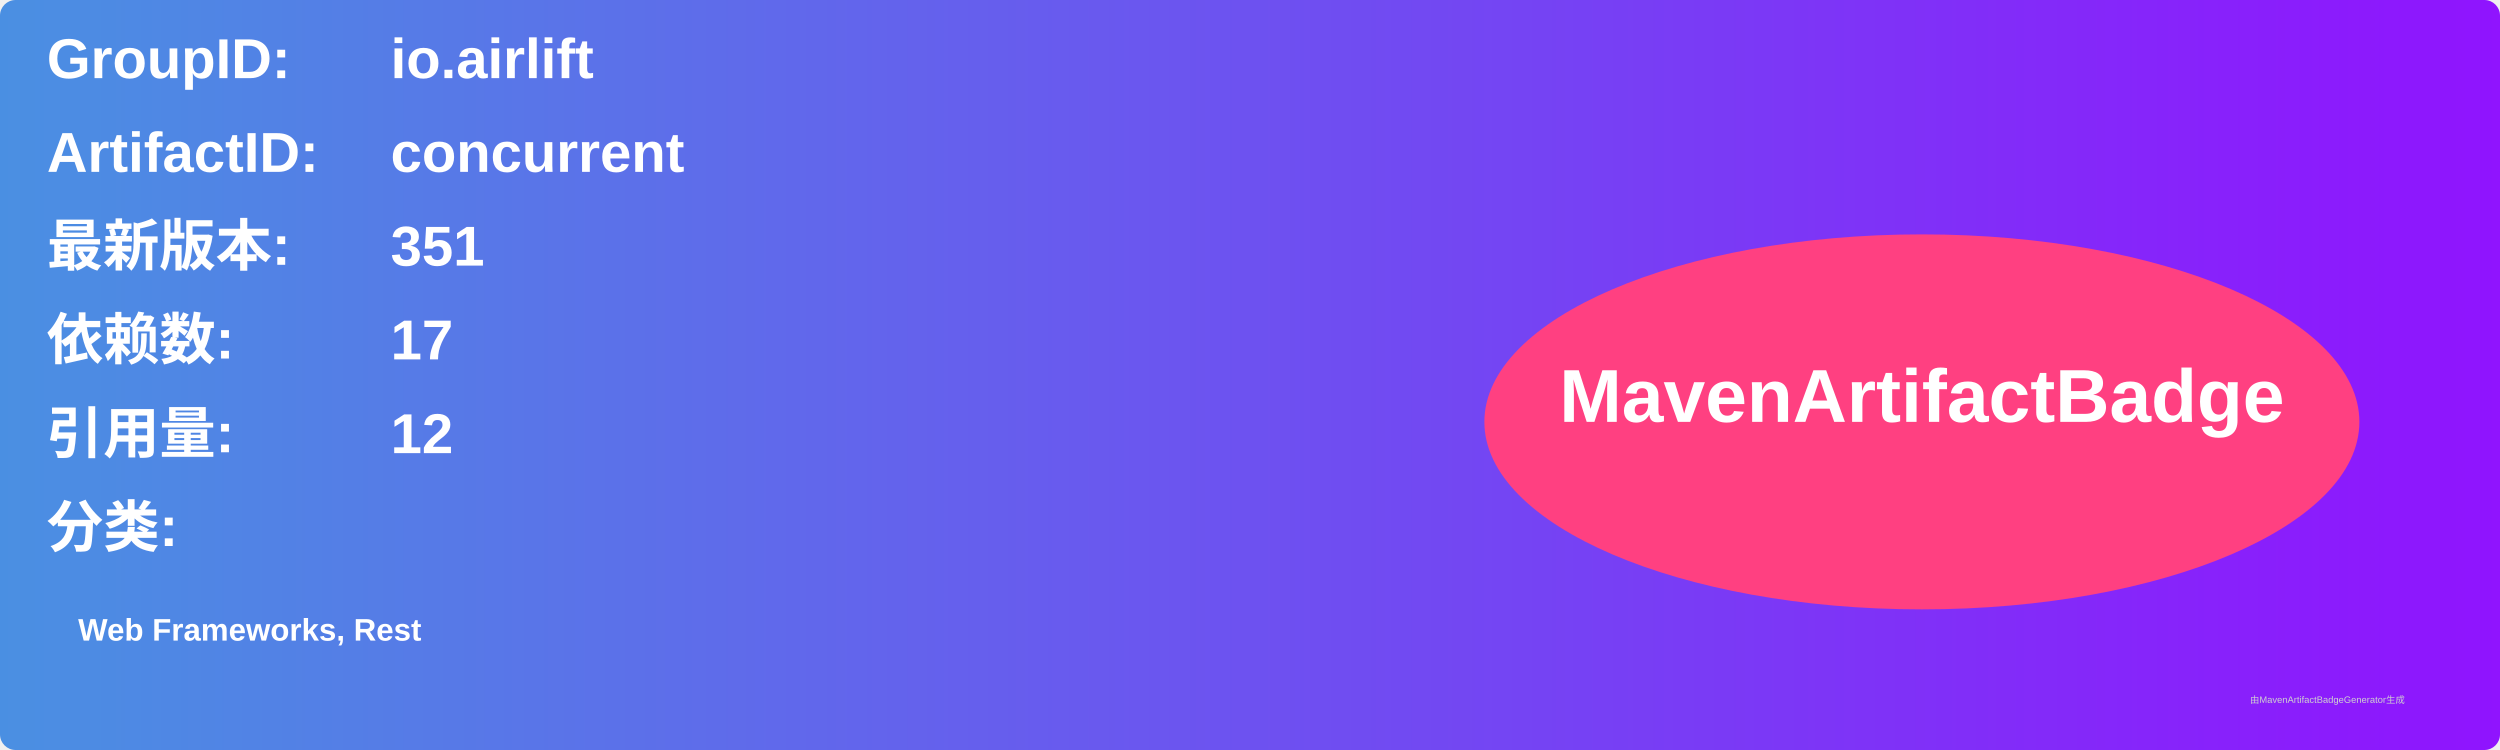
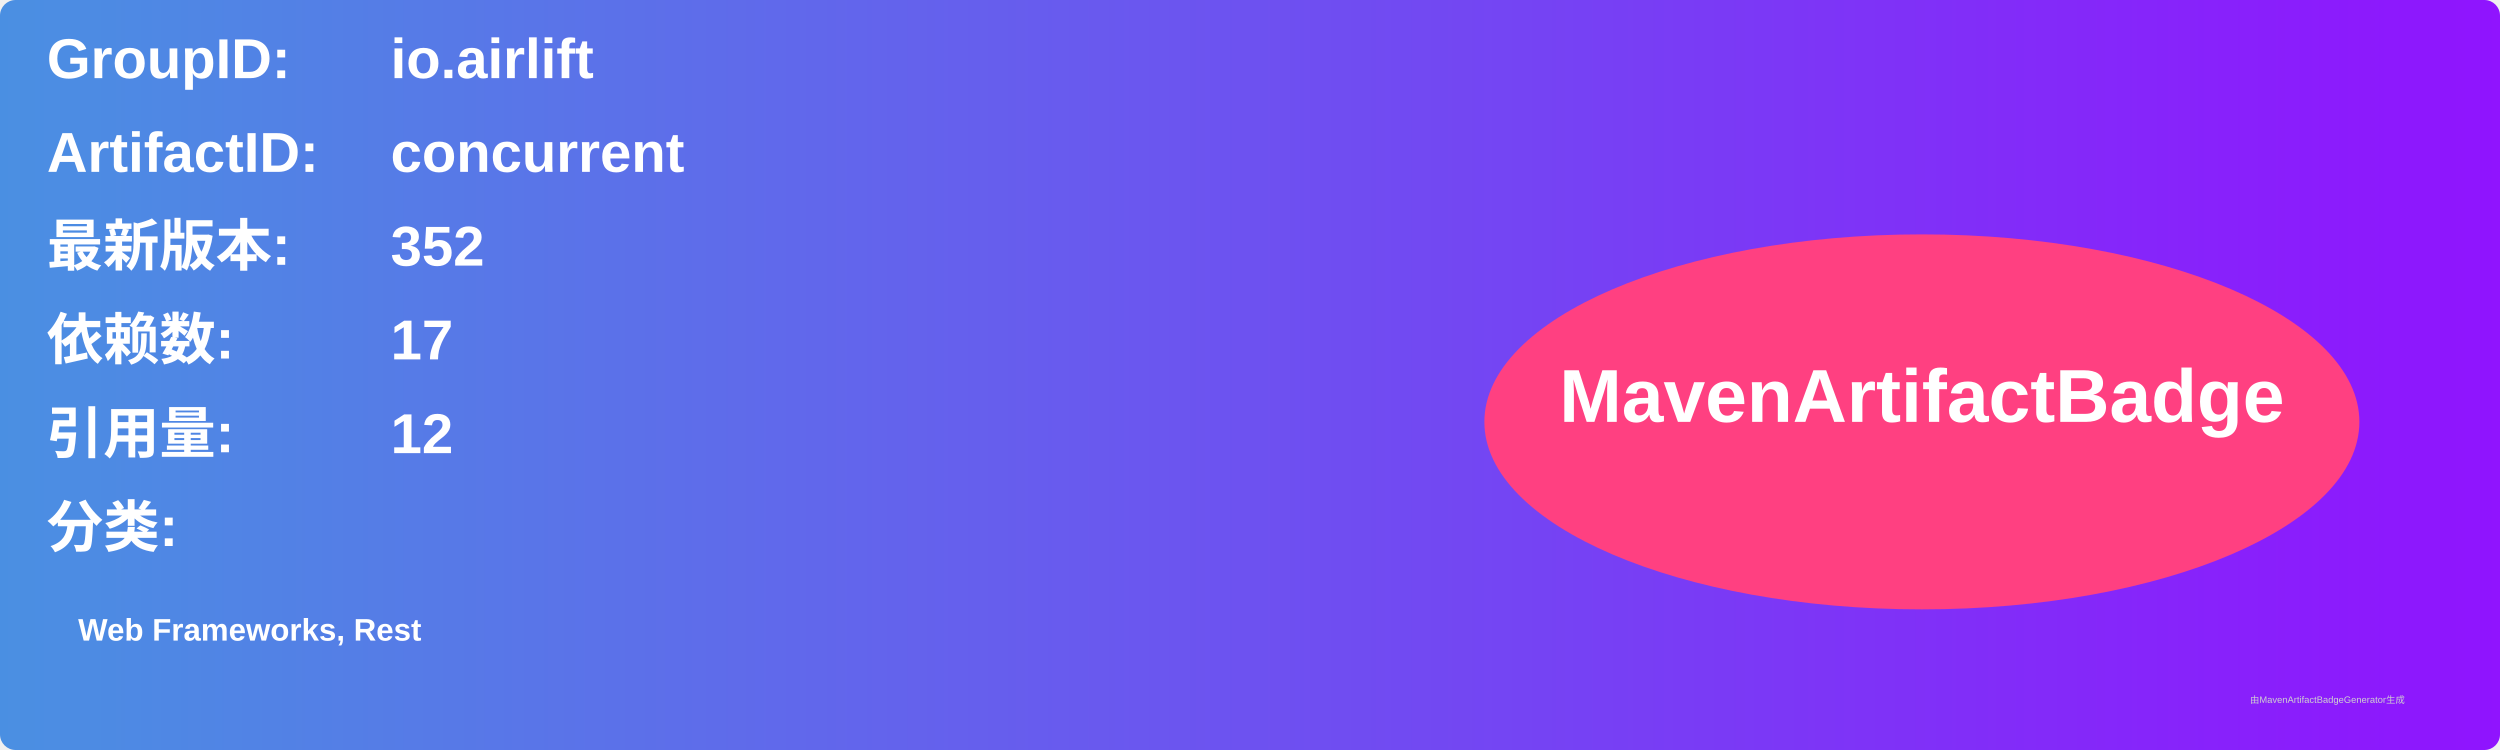
<svg xmlns="http://www.w3.org/2000/svg" width="800" height="240" viewBox="0 0 800 240">
  <linearGradient id="grad" x1="0%" y1="0%" x2="100%" y2="0%">
    <stop offset="0%" stop-color="#4a90e2" />
    <stop offset="100%" stop-color="#9013fe" />
  </linearGradient>
  <rect width="100%" height="100%" rx="5" ry="5" fill="url(#grad)" />
  <g transform="translate(15, 15)">
    <text x="0" y="10" font-family="Arial" font-size="18" fill="white" font-weight="bold" width="260">GroupID:</text>
    <text x="110" y="10" font-family="Arial" font-size="18" fill="white" font-weight="bold" width="460">io.airlift</text>
    <text x="0" y="40" font-family="Arial" font-size="18" fill="white" font-weight="bold" width="260">ArtifactID:</text>
    <text x="110" y="40" font-family="Arial" font-size="18" fill="white" font-weight="bold" width="460">concurrent</text>
    <text x="0" y="70" font-family="Arial" font-size="18" fill="white" font-weight="bold">最新版本:</text>
    <text x="110" y="70" font-family="Arial" font-size="18" fill="white" font-weight="bold">
-       <tspan font-weight="bold">351</tspan>
+       <tspan font-weight="bold">352</tspan>
    </text>
    <text x="0" y="100" font-family="Arial" font-size="18" fill="white" font-weight="bold">依赖数: </text>
    <text x="110" y="100" font-family="Arial" font-size="18" fill="white">
      <tspan font-weight="bold">17</tspan>
    </text>
    <text x="0" y="130" font-family="Arial" font-size="18" fill="white" font-weight="bold">引用量: </text>
    <text x="110" y="130" font-family="Arial" font-size="18" fill="white">
      <tspan font-weight="bold">12</tspan>
    </text>
    <text x="0" y="160" font-family="Arial" font-size="18" fill="white" font-weight="bold">分类:</text>
    <text x="10" y="190" font-family="Arial" font-size="10" fill="white">
      <tspan font-weight="bold">Web Frameworks, Rest</tspan>
    </text>
    <ellipse cx="600" cy="120" rx="140" ry="60" fill="#ff4081" />
    <text x="600" y="120" text-anchor="middle" font-family="Arial" font-size="24" fill="white" font-weight="bold">MavenArtifactBadge</text>
  </g>
  <text x="720" y="225" font-family="Arial" font-size="3" fill="#d0d0d0">由MavenArtifactBadgeGenerator生成</text>
</svg>
